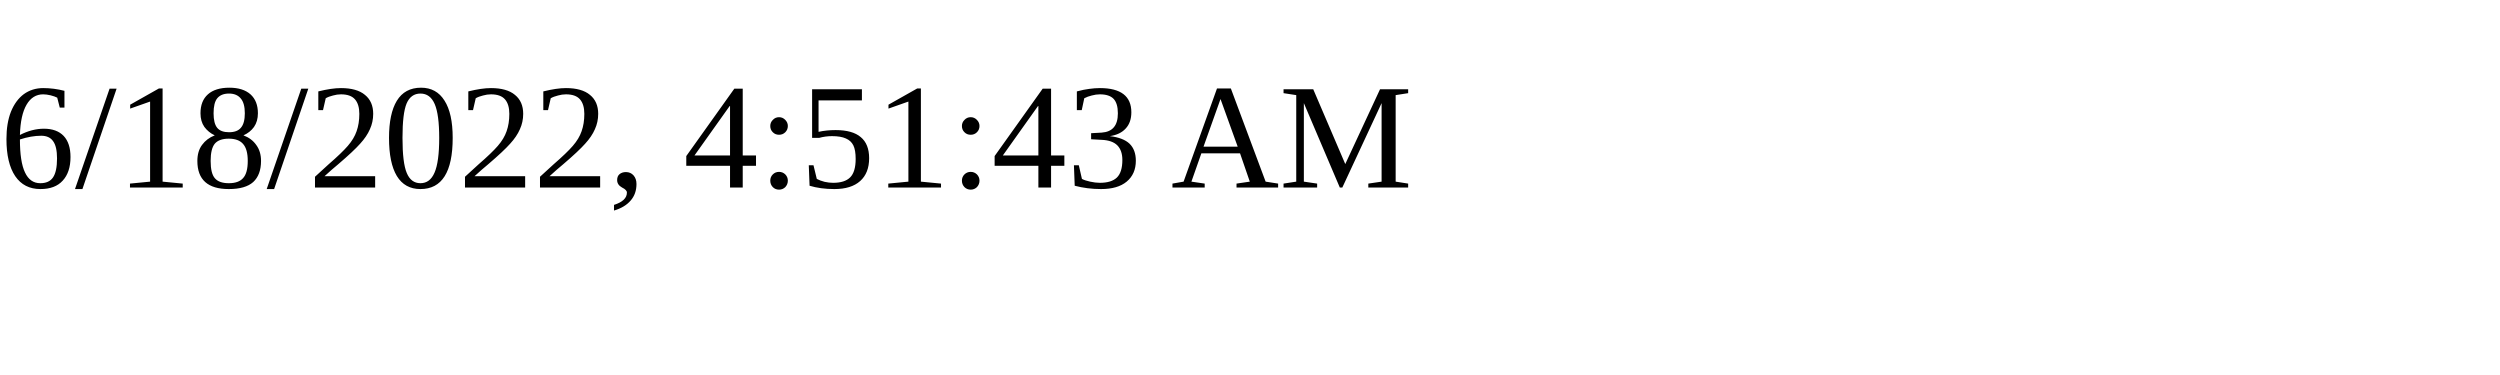
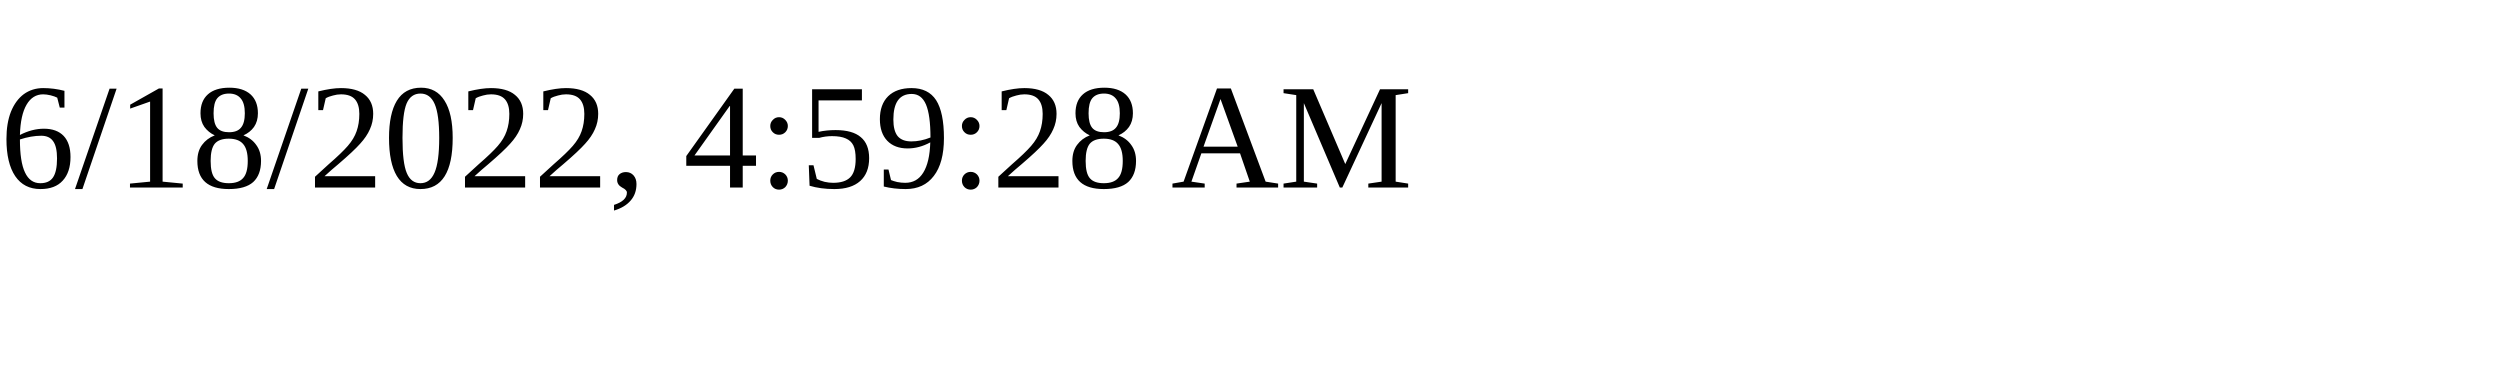
<svg xmlns="http://www.w3.org/2000/svg" height="30" width="200">
-   <text x="0" y="15">6/18/2022, 4:51:43 AM</text>
+   <text x="0" y="15">6/18/2022, 4:59:28 AM</text>
</svg>
